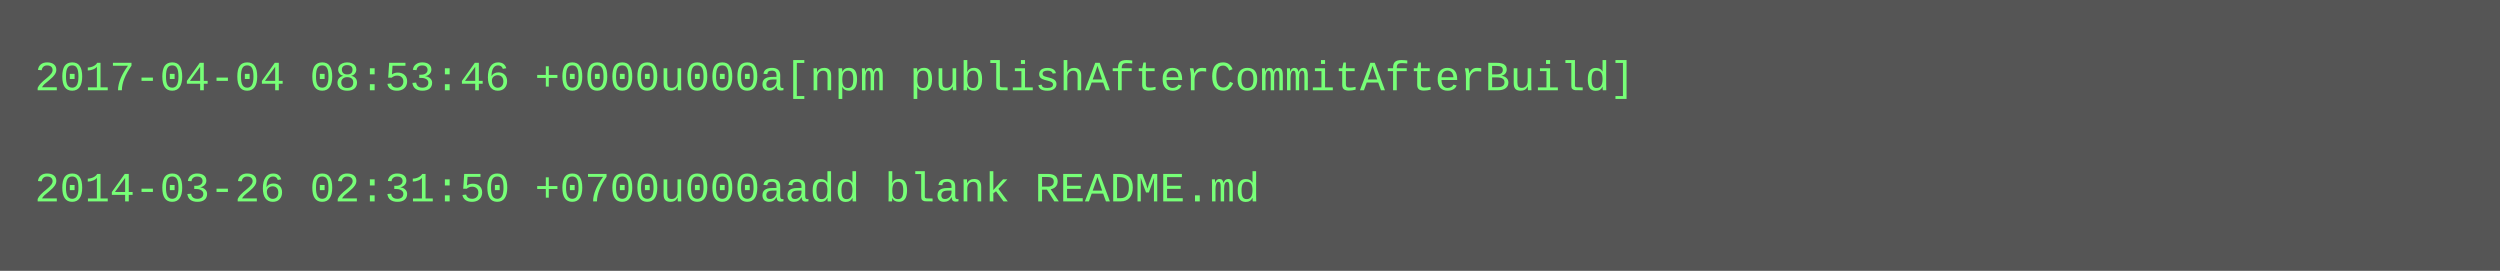
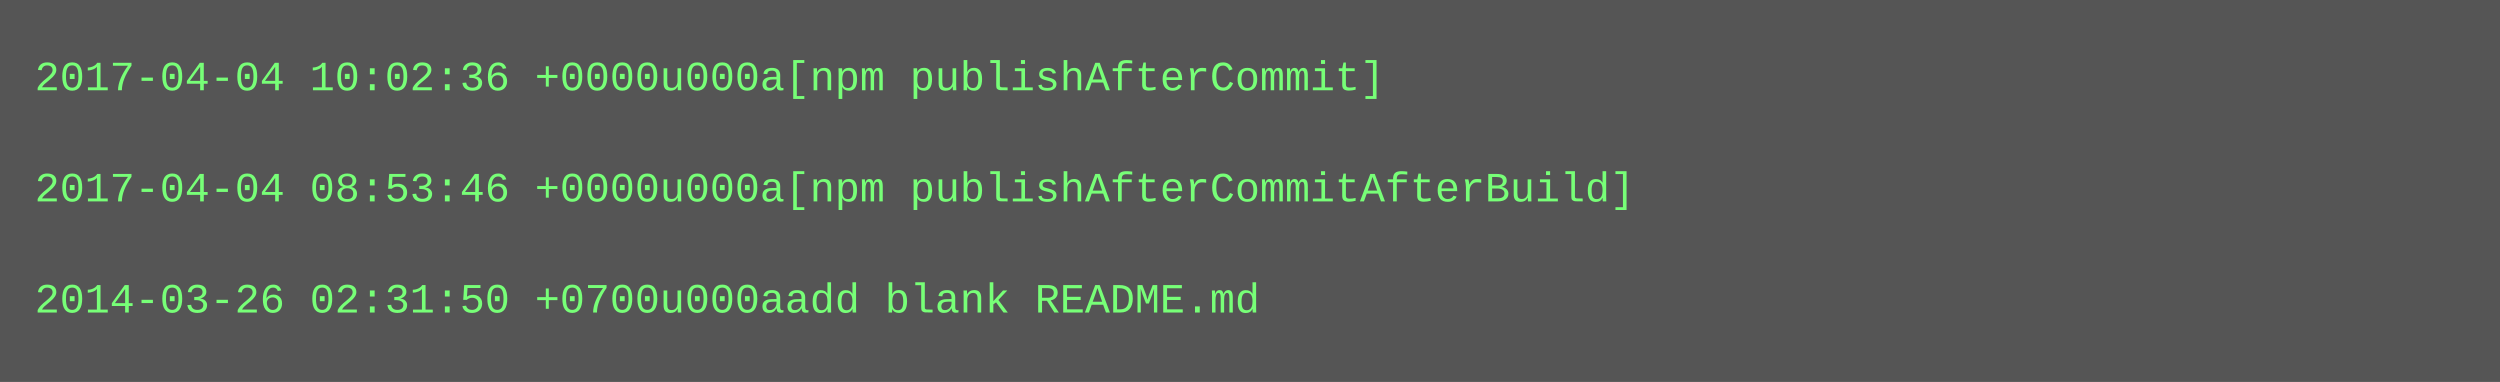
- <svg xmlns="http://www.w3.org/2000/svg" height="78" width="720">
-   <rect height="78" fill="#555" width="720" />
+ <svg xmlns="http://www.w3.org/2000/svg" height="110" width="720">
+   <rect height="110" fill="#555" width="720" />
  <text fill="#7f7" font-family="Courier New" font-size="12" xml:space="preserve">
-     <tspan x="10" y="26">2017-04-04 08:53:46 +0000u000a[npm publishAfterCommitAfterBuild]</tspan>
+     <tspan x="10" y="26">2017-04-04 10:02:36 +0000u000a[npm publishAfterCommit]</tspan>
    <tspan x="10" y="42" />
-     <tspan x="10" y="58">2014-03-26 02:31:50 +0700u000aadd blank README.md</tspan>
+     <tspan x="10" y="58">2017-04-04 08:53:46 +0000u000a[npm publishAfterCommitAfterBuild]</tspan>
+     <tspan x="10" y="74" />
+     <tspan x="10" y="90">2014-03-26 02:31:50 +0700u000aadd blank README.md</tspan>
  </text>
</svg>
